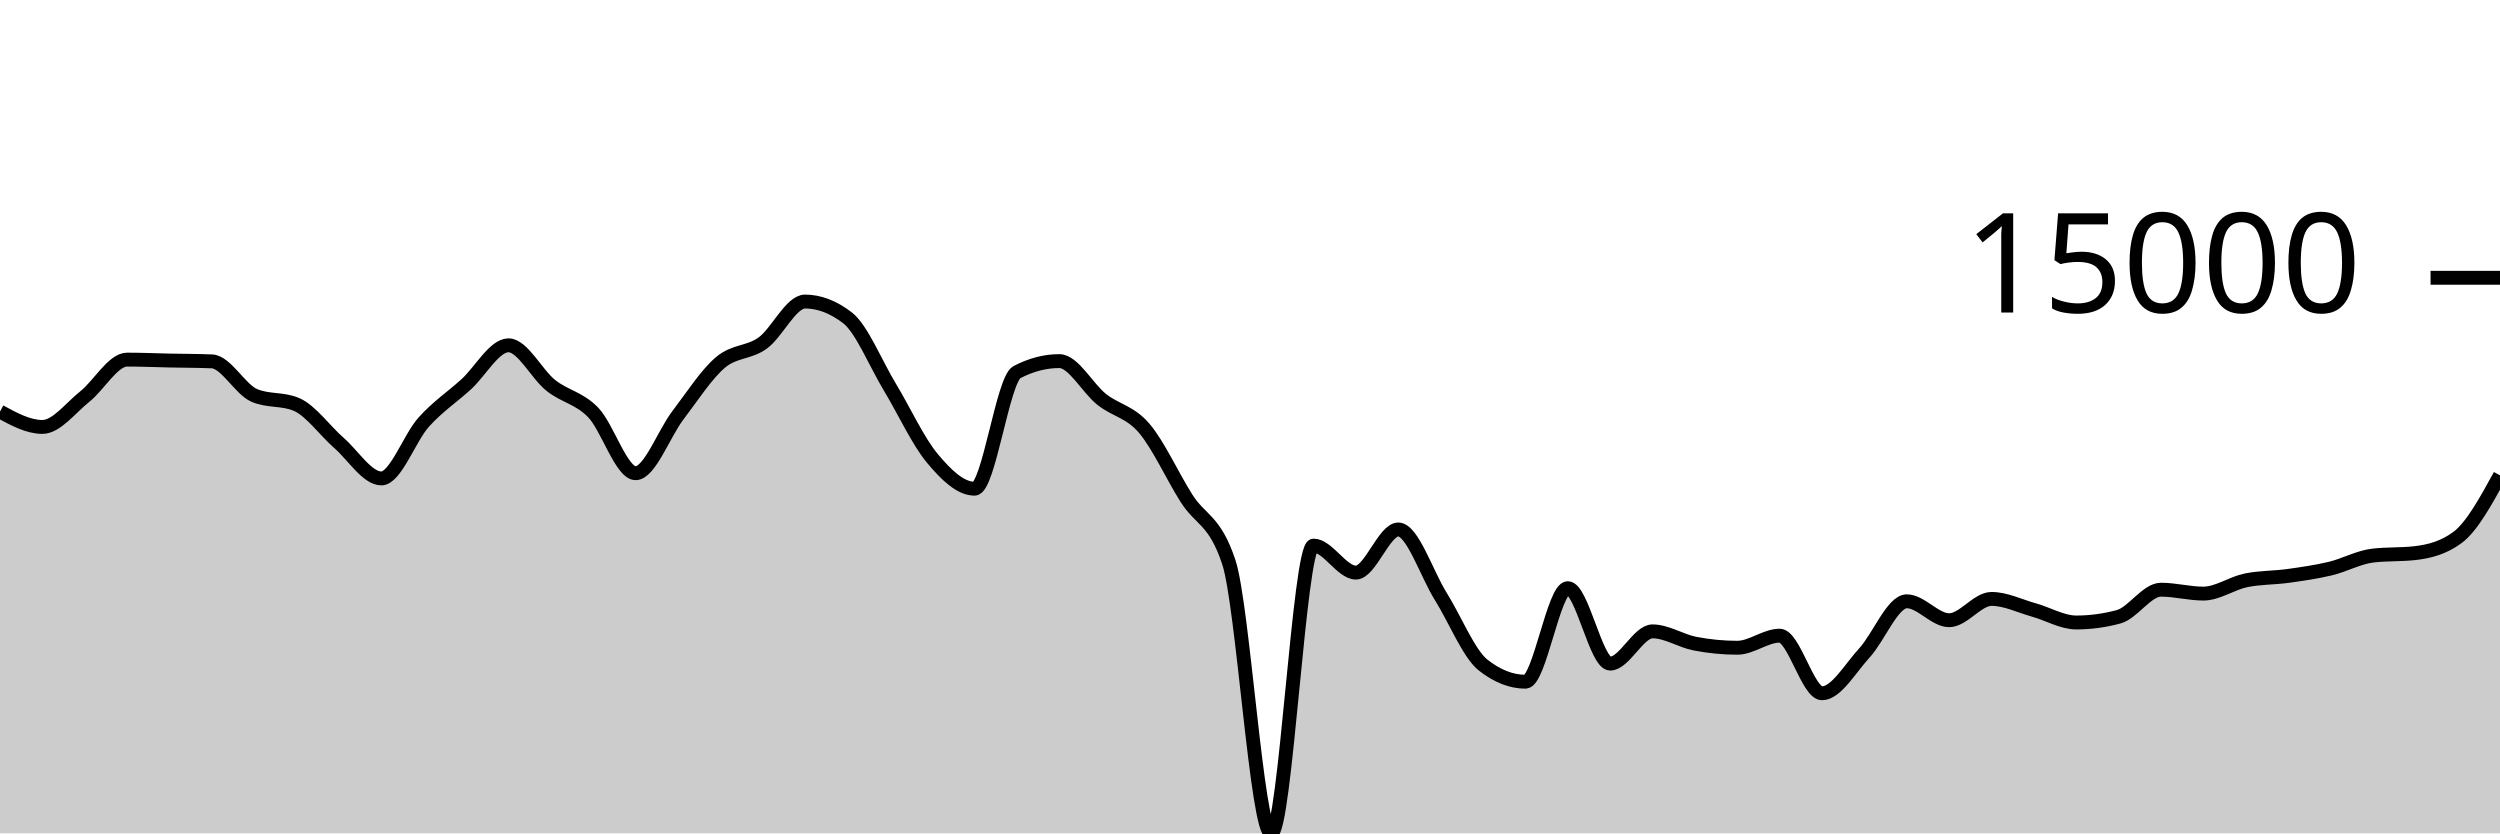
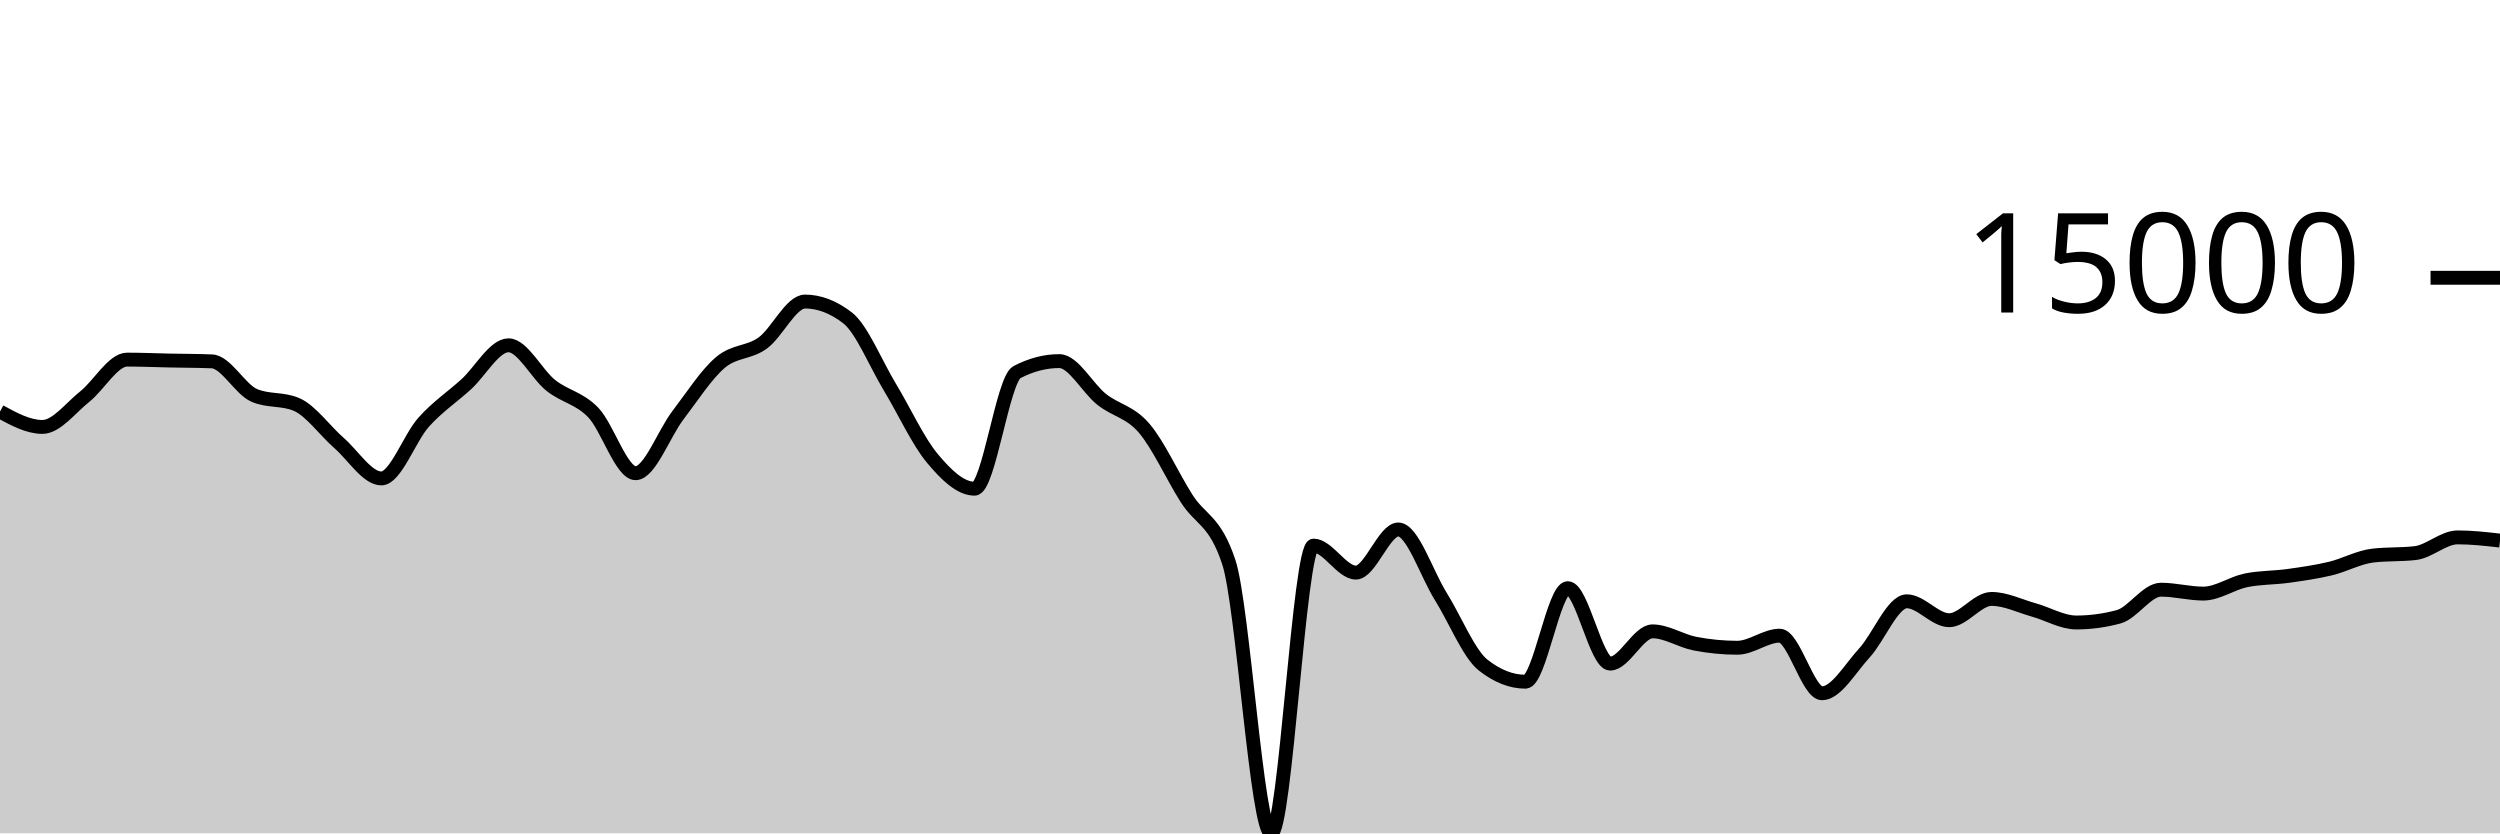
<svg xmlns="http://www.w3.org/2000/svg" viewBox="0 0 180 60">
  <g transform="translate(0,20)">
-     <path class="area" fill="rgba(0, 0, 0, 0.2)" d="M0,9.634C1.017,10.186,2.034,10.739,3.051,10.739C4.068,10.739,5.085,9.364,6.102,8.556C7.119,7.748,8.136,5.892,9.153,5.892C10.169,5.892,11.186,5.937,12.203,5.958C13.22,5.979,14.237,5.978,15.254,6.018C16.271,6.058,17.288,8.031,18.305,8.468C19.322,8.905,20.339,8.687,21.356,9.124C22.373,9.561,23.39,11.006,24.407,11.893C25.424,12.78,26.441,14.447,27.458,14.447C28.475,14.447,29.492,11.522,30.508,10.393C31.525,9.265,32.542,8.598,33.559,7.676C34.576,6.754,35.593,4.862,36.61,4.862C37.627,4.862,38.644,6.945,39.661,7.751C40.678,8.557,41.695,8.646,42.712,9.699C43.729,10.753,44.746,14.071,45.763,14.071C46.78,14.071,47.797,11.221,48.814,9.893C49.831,8.565,50.847,6.967,51.864,6.102C52.881,5.236,53.898,5.431,54.915,4.699C55.932,3.967,56.949,1.711,57.966,1.711C58.983,1.711,60,2.101,61.017,2.88C62.034,3.66,63.051,6.183,64.068,7.868C65.085,9.553,66.102,11.769,67.119,12.989C68.136,14.209,69.153,15.186,70.169,15.186C71.186,15.186,72.203,7.323,73.22,6.793C74.237,6.264,75.254,5.999,76.271,5.999C77.288,5.999,78.305,7.952,79.322,8.756C80.339,9.56,81.356,9.638,82.373,10.824C83.39,12.01,84.407,14.264,85.424,15.873C86.441,17.481,87.458,17.407,88.475,20.475C89.492,23.544,90.508,40,91.525,40C92.542,40,93.559,19.283,94.576,19.283C95.593,19.283,96.61,21.227,97.627,21.227C98.644,21.227,99.661,18.122,100.678,18.122C101.695,18.122,102.712,21.304,103.729,22.931C104.746,24.557,105.763,27.08,106.78,27.881C107.797,28.683,108.814,29.083,109.831,29.083C110.847,29.083,111.864,22.348,112.881,22.348C113.898,22.348,114.915,27.78,115.932,27.78C116.949,27.78,117.966,25.458,118.983,25.458C120,25.458,121.017,26.144,122.034,26.341C123.051,26.538,124.068,26.638,125.085,26.638C126.102,26.638,127.119,25.768,128.136,25.768C129.153,25.768,130.169,29.916,131.186,29.916C132.203,29.916,133.22,28.115,134.237,27.011C135.254,25.907,136.271,23.293,137.288,23.293C138.305,23.293,139.322,24.656,140.339,24.656C141.356,24.656,142.373,23.122,143.39,23.122C144.407,23.122,145.424,23.636,146.441,23.919C147.458,24.202,148.475,24.819,149.492,24.819C150.508,24.819,151.525,24.682,152.542,24.407C153.559,24.133,154.576,22.458,155.593,22.458C156.61,22.458,157.627,22.739,158.644,22.739C159.661,22.739,160.678,21.999,161.695,21.787C162.712,21.575,163.729,21.608,164.746,21.466C165.763,21.324,166.78,21.179,167.797,20.935C168.814,20.69,169.831,20.119,170.847,20.001C171.864,19.882,172.881,19.941,173.898,19.823C174.915,19.704,175.932,19.446,176.949,18.691C177.966,17.936,178.983,16.081,180,14.225L180,40C178.983,40,177.966,40,176.949,40C175.932,40,174.915,40,173.898,40C172.881,40,171.864,40,170.847,40C169.831,40,168.814,40,167.797,40C166.78,40,165.763,40,164.746,40C163.729,40,162.712,40,161.695,40C160.678,40,159.661,40,158.644,40C157.627,40,156.61,40,155.593,40C154.576,40,153.559,40,152.542,40C151.525,40,150.508,40,149.492,40C148.475,40,147.458,40,146.441,40C145.424,40,144.407,40,143.39,40C142.373,40,141.356,40,140.339,40C139.322,40,138.305,40,137.288,40C136.271,40,135.254,40,134.237,40C133.22,40,132.203,40,131.186,40C130.169,40,129.153,40,128.136,40C127.119,40,126.102,40,125.085,40C124.068,40,123.051,40,122.034,40C121.017,40,120,40,118.983,40C117.966,40,116.949,40,115.932,40C114.915,40,113.898,40,112.881,40C111.864,40,110.847,40,109.831,40C108.814,40,107.797,40,106.78,40C105.763,40,104.746,40,103.729,40C102.712,40,101.695,40,100.678,40C99.661,40,98.644,40,97.627,40C96.61,40,95.593,40,94.576,40C93.559,40,92.542,40,91.525,40C90.508,40,89.492,40,88.475,40C87.458,40,86.441,40,85.424,40C84.407,40,83.39,40,82.373,40C81.356,40,80.339,40,79.322,40C78.305,40,77.288,40,76.271,40C75.254,40,74.237,40,73.22,40C72.203,40,71.186,40,70.169,40C69.153,40,68.136,40,67.119,40C66.102,40,65.085,40,64.068,40C63.051,40,62.034,40,61.017,40C60,40,58.983,40,57.966,40C56.949,40,55.932,40,54.915,40C53.898,40,52.881,40,51.864,40C50.847,40,49.831,40,48.814,40C47.797,40,46.78,40,45.763,40C44.746,40,43.729,40,42.712,40C41.695,40,40.678,40,39.661,40C38.644,40,37.627,40,36.61,40C35.593,40,34.576,40,33.559,40C32.542,40,31.525,40,30.508,40C29.492,40,28.475,40,27.458,40C26.441,40,25.424,40,24.407,40C23.39,40,22.373,40,21.356,40C20.339,40,19.322,40,18.305,40C17.288,40,16.271,40,15.254,40C14.237,40,13.22,40,12.203,40C11.186,40,10.169,40,9.153,40C8.136,40,7.119,40,6.102,40C5.085,40,4.068,40,3.051,40C2.034,40,1.017,40,0,40Z" />
-     <path class="line" stroke="black" fill="none" d="M0,9.634C1.017,10.186,2.034,10.739,3.051,10.739C4.068,10.739,5.085,9.364,6.102,8.556C7.119,7.748,8.136,5.892,9.153,5.892C10.169,5.892,11.186,5.937,12.203,5.958C13.22,5.979,14.237,5.978,15.254,6.018C16.271,6.058,17.288,8.031,18.305,8.468C19.322,8.905,20.339,8.687,21.356,9.124C22.373,9.561,23.39,11.006,24.407,11.893C25.424,12.78,26.441,14.447,27.458,14.447C28.475,14.447,29.492,11.522,30.508,10.393C31.525,9.265,32.542,8.598,33.559,7.676C34.576,6.754,35.593,4.862,36.61,4.862C37.627,4.862,38.644,6.945,39.661,7.751C40.678,8.557,41.695,8.646,42.712,9.699C43.729,10.753,44.746,14.071,45.763,14.071C46.78,14.071,47.797,11.221,48.814,9.893C49.831,8.565,50.847,6.967,51.864,6.102C52.881,5.236,53.898,5.431,54.915,4.699C55.932,3.967,56.949,1.711,57.966,1.711C58.983,1.711,60,2.101,61.017,2.88C62.034,3.66,63.051,6.183,64.068,7.868C65.085,9.553,66.102,11.769,67.119,12.989C68.136,14.209,69.153,15.186,70.169,15.186C71.186,15.186,72.203,7.323,73.22,6.793C74.237,6.264,75.254,5.999,76.271,5.999C77.288,5.999,78.305,7.952,79.322,8.756C80.339,9.56,81.356,9.638,82.373,10.824C83.39,12.01,84.407,14.264,85.424,15.873C86.441,17.481,87.458,17.407,88.475,20.475C89.492,23.544,90.508,40,91.525,40C92.542,40,93.559,19.283,94.576,19.283C95.593,19.283,96.61,21.227,97.627,21.227C98.644,21.227,99.661,18.122,100.678,18.122C101.695,18.122,102.712,21.304,103.729,22.931C104.746,24.557,105.763,27.08,106.78,27.881C107.797,28.683,108.814,29.083,109.831,29.083C110.847,29.083,111.864,22.348,112.881,22.348C113.898,22.348,114.915,27.78,115.932,27.78C116.949,27.78,117.966,25.458,118.983,25.458C120,25.458,121.017,26.144,122.034,26.341C123.051,26.538,124.068,26.638,125.085,26.638C126.102,26.638,127.119,25.768,128.136,25.768C129.153,25.768,130.169,29.916,131.186,29.916C132.203,29.916,133.22,28.115,134.237,27.011C135.254,25.907,136.271,23.293,137.288,23.293C138.305,23.293,139.322,24.656,140.339,24.656C141.356,24.656,142.373,23.122,143.39,23.122C144.407,23.122,145.424,23.636,146.441,23.919C147.458,24.202,148.475,24.819,149.492,24.819C150.508,24.819,151.525,24.682,152.542,24.407C153.559,24.133,154.576,22.458,155.593,22.458C156.61,22.458,157.627,22.739,158.644,22.739C159.661,22.739,160.678,21.999,161.695,21.787C162.712,21.575,163.729,21.608,164.746,21.466C165.763,21.324,166.78,21.179,167.797,20.935C168.814,20.69,169.831,20.119,170.847,20.001C171.864,19.882,172.881,19.941,173.898,19.823C174.915,19.704,175.932,19.446,176.949,18.691C177.966,17.936,178.983,16.081,180,14.225" />
+     <path class="area" fill="rgba(0, 0, 0, 0.2)" d="M0,9.634C1.017,10.186,2.034,10.739,3.051,10.739C4.068,10.739,5.085,9.364,6.102,8.556C7.119,7.748,8.136,5.892,9.153,5.892C10.169,5.892,11.186,5.937,12.203,5.958C13.22,5.979,14.237,5.978,15.254,6.018C16.271,6.058,17.288,8.031,18.305,8.468C19.322,8.905,20.339,8.687,21.356,9.124C22.373,9.561,23.39,11.006,24.407,11.893C25.424,12.78,26.441,14.447,27.458,14.447C28.475,14.447,29.492,11.522,30.508,10.393C31.525,9.265,32.542,8.598,33.559,7.676C34.576,6.754,35.593,4.862,36.61,4.862C37.627,4.862,38.644,6.945,39.661,7.751C40.678,8.557,41.695,8.646,42.712,9.699C43.729,10.753,44.746,14.071,45.763,14.071C46.78,14.071,47.797,11.221,48.814,9.893C49.831,8.565,50.847,6.967,51.864,6.102C52.881,5.236,53.898,5.431,54.915,4.699C55.932,3.967,56.949,1.711,57.966,1.711C58.983,1.711,60,2.101,61.017,2.88C62.034,3.66,63.051,6.183,64.068,7.868C65.085,9.553,66.102,11.769,67.119,12.989C68.136,14.209,69.153,15.186,70.169,15.186C71.186,15.186,72.203,7.323,73.22,6.793C74.237,6.264,75.254,5.999,76.271,5.999C77.288,5.999,78.305,7.952,79.322,8.756C80.339,9.56,81.356,9.638,82.373,10.824C83.39,12.01,84.407,14.264,85.424,15.873C86.441,17.481,87.458,17.407,88.475,20.475C89.492,23.544,90.508,40,91.525,40C92.542,40,93.559,19.283,94.576,19.283C95.593,19.283,96.61,21.227,97.627,21.227C98.644,21.227,99.661,18.122,100.678,18.122C101.695,18.122,102.712,21.304,103.729,22.931C104.746,24.557,105.763,27.08,106.78,27.881C107.797,28.683,108.814,29.083,109.831,29.083C110.847,29.083,111.864,22.348,112.881,22.348C113.898,22.348,114.915,27.78,115.932,27.78C116.949,27.78,117.966,25.458,118.983,25.458C120,25.458,121.017,26.144,122.034,26.341C123.051,26.538,124.068,26.638,125.085,26.638C126.102,26.638,127.119,25.768,128.136,25.768C129.153,25.768,130.169,29.916,131.186,29.916C132.203,29.916,133.22,28.115,134.237,27.011C135.254,25.907,136.271,23.293,137.288,23.293C138.305,23.293,139.322,24.656,140.339,24.656C141.356,24.656,142.373,23.122,143.39,23.122C144.407,23.122,145.424,23.636,146.441,23.919C147.458,24.202,148.475,24.819,149.492,24.819C150.508,24.819,151.525,24.682,152.542,24.407C153.559,24.133,154.576,22.458,155.593,22.458C156.61,22.458,157.627,22.739,158.644,22.739C159.661,22.739,160.678,21.999,161.695,21.787C162.712,21.575,163.729,21.608,164.746,21.466C165.763,21.324,166.78,21.179,167.797,20.935C168.814,20.69,169.831,20.119,170.847,20.001C171.864,19.882,172.881,19.941,173.898,19.823C174.915,19.704,175.932,18.691,176.949,18.691C177.966,18.691,178.983,18.806,180,18.922L180,40C178.983,40,177.966,40,176.949,40C175.932,40,174.915,40,173.898,40C172.881,40,171.864,40,170.847,40C169.831,40,168.814,40,167.797,40C166.78,40,165.763,40,164.746,40C163.729,40,162.712,40,161.695,40C160.678,40,159.661,40,158.644,40C157.627,40,156.61,40,155.593,40C154.576,40,153.559,40,152.542,40C151.525,40,150.508,40,149.492,40C148.475,40,147.458,40,146.441,40C145.424,40,144.407,40,143.39,40C142.373,40,141.356,40,140.339,40C139.322,40,138.305,40,137.288,40C136.271,40,135.254,40,134.237,40C133.22,40,132.203,40,131.186,40C130.169,40,129.153,40,128.136,40C127.119,40,126.102,40,125.085,40C124.068,40,123.051,40,122.034,40C121.017,40,120,40,118.983,40C117.966,40,116.949,40,115.932,40C114.915,40,113.898,40,112.881,40C111.864,40,110.847,40,109.831,40C108.814,40,107.797,40,106.78,40C105.763,40,104.746,40,103.729,40C102.712,40,101.695,40,100.678,40C99.661,40,98.644,40,97.627,40C96.61,40,95.593,40,94.576,40C93.559,40,92.542,40,91.525,40C90.508,40,89.492,40,88.475,40C87.458,40,86.441,40,85.424,40C84.407,40,83.39,40,82.373,40C81.356,40,80.339,40,79.322,40C78.305,40,77.288,40,76.271,40C75.254,40,74.237,40,73.22,40C72.203,40,71.186,40,70.169,40C69.153,40,68.136,40,67.119,40C66.102,40,65.085,40,64.068,40C63.051,40,62.034,40,61.017,40C60,40,58.983,40,57.966,40C56.949,40,55.932,40,54.915,40C53.898,40,52.881,40,51.864,40C50.847,40,49.831,40,48.814,40C47.797,40,46.78,40,45.763,40C44.746,40,43.729,40,42.712,40C41.695,40,40.678,40,39.661,40C38.644,40,37.627,40,36.61,40C35.593,40,34.576,40,33.559,40C32.542,40,31.525,40,30.508,40C29.492,40,28.475,40,27.458,40C26.441,40,25.424,40,24.407,40C23.39,40,22.373,40,21.356,40C20.339,40,19.322,40,18.305,40C17.288,40,16.271,40,15.254,40C14.237,40,13.22,40,12.203,40C11.186,40,10.169,40,9.153,40C8.136,40,7.119,40,6.102,40C5.085,40,4.068,40,3.051,40C2.034,40,1.017,40,0,40Z" />
+     <path class="line" stroke="black" fill="none" d="M0,9.634C1.017,10.186,2.034,10.739,3.051,10.739C4.068,10.739,5.085,9.364,6.102,8.556C7.119,7.748,8.136,5.892,9.153,5.892C10.169,5.892,11.186,5.937,12.203,5.958C13.22,5.979,14.237,5.978,15.254,6.018C16.271,6.058,17.288,8.031,18.305,8.468C19.322,8.905,20.339,8.687,21.356,9.124C22.373,9.561,23.39,11.006,24.407,11.893C25.424,12.78,26.441,14.447,27.458,14.447C28.475,14.447,29.492,11.522,30.508,10.393C31.525,9.265,32.542,8.598,33.559,7.676C34.576,6.754,35.593,4.862,36.61,4.862C37.627,4.862,38.644,6.945,39.661,7.751C40.678,8.557,41.695,8.646,42.712,9.699C43.729,10.753,44.746,14.071,45.763,14.071C46.78,14.071,47.797,11.221,48.814,9.893C49.831,8.565,50.847,6.967,51.864,6.102C52.881,5.236,53.898,5.431,54.915,4.699C55.932,3.967,56.949,1.711,57.966,1.711C58.983,1.711,60,2.101,61.017,2.88C62.034,3.66,63.051,6.183,64.068,7.868C65.085,9.553,66.102,11.769,67.119,12.989C68.136,14.209,69.153,15.186,70.169,15.186C71.186,15.186,72.203,7.323,73.22,6.793C74.237,6.264,75.254,5.999,76.271,5.999C77.288,5.999,78.305,7.952,79.322,8.756C80.339,9.56,81.356,9.638,82.373,10.824C83.39,12.01,84.407,14.264,85.424,15.873C86.441,17.481,87.458,17.407,88.475,20.475C89.492,23.544,90.508,40,91.525,40C92.542,40,93.559,19.283,94.576,19.283C95.593,19.283,96.61,21.227,97.627,21.227C98.644,21.227,99.661,18.122,100.678,18.122C101.695,18.122,102.712,21.304,103.729,22.931C104.746,24.557,105.763,27.08,106.78,27.881C107.797,28.683,108.814,29.083,109.831,29.083C110.847,29.083,111.864,22.348,112.881,22.348C113.898,22.348,114.915,27.78,115.932,27.78C116.949,27.78,117.966,25.458,118.983,25.458C120,25.458,121.017,26.144,122.034,26.341C123.051,26.538,124.068,26.638,125.085,26.638C126.102,26.638,127.119,25.768,128.136,25.768C129.153,25.768,130.169,29.916,131.186,29.916C132.203,29.916,133.22,28.115,134.237,27.011C135.254,25.907,136.271,23.293,137.288,23.293C138.305,23.293,139.322,24.656,140.339,24.656C141.356,24.656,142.373,23.122,143.39,23.122C144.407,23.122,145.424,23.636,146.441,23.919C147.458,24.202,148.475,24.819,149.492,24.819C150.508,24.819,151.525,24.682,152.542,24.407C153.559,24.133,154.576,22.458,155.593,22.458C156.61,22.458,157.627,22.739,158.644,22.739C159.661,22.739,160.678,21.999,161.695,21.787C162.712,21.575,163.729,21.608,164.746,21.466C165.763,21.324,166.78,21.179,167.797,20.935C168.814,20.69,169.831,20.119,170.847,20.001C171.864,19.882,172.881,19.941,173.898,19.823C174.915,19.704,175.932,18.691,176.949,18.691C177.966,18.691,178.983,18.806,180,18.922" />
    <path class="axis-ceiling" stroke-width="1" stroke="black" fill="none" d="M175,0L180,0" />
    <text class="axis-ceiling-label" font-family="sans-serif" text-anchor="end" font-size="10px" x="170" y="2.5">15000</text>
  </g>
</svg>
